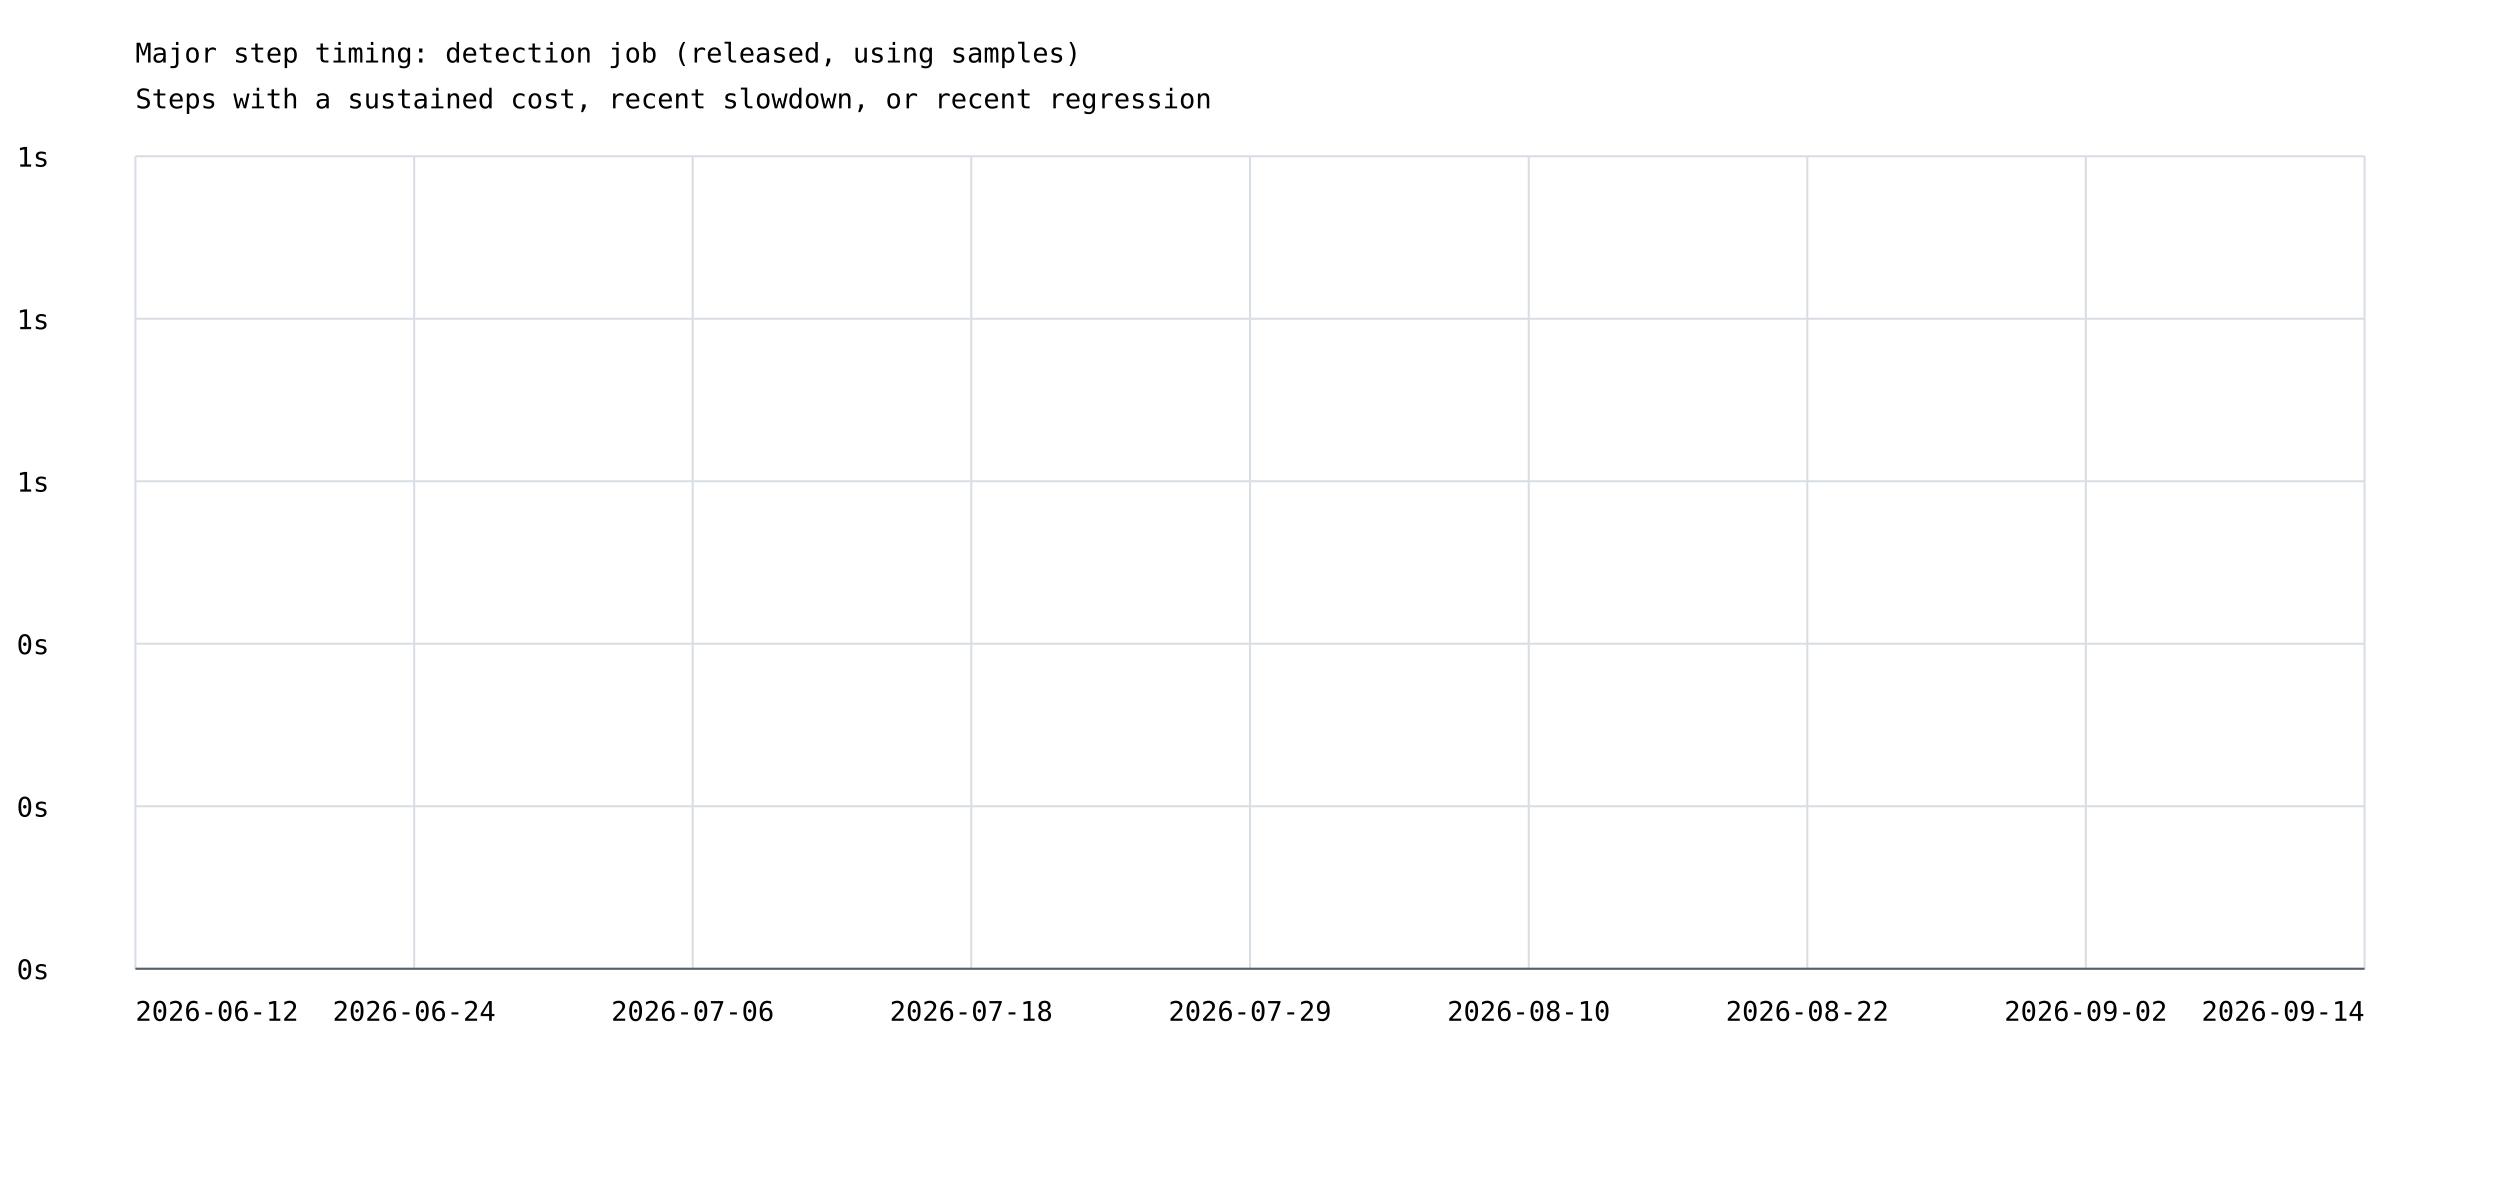
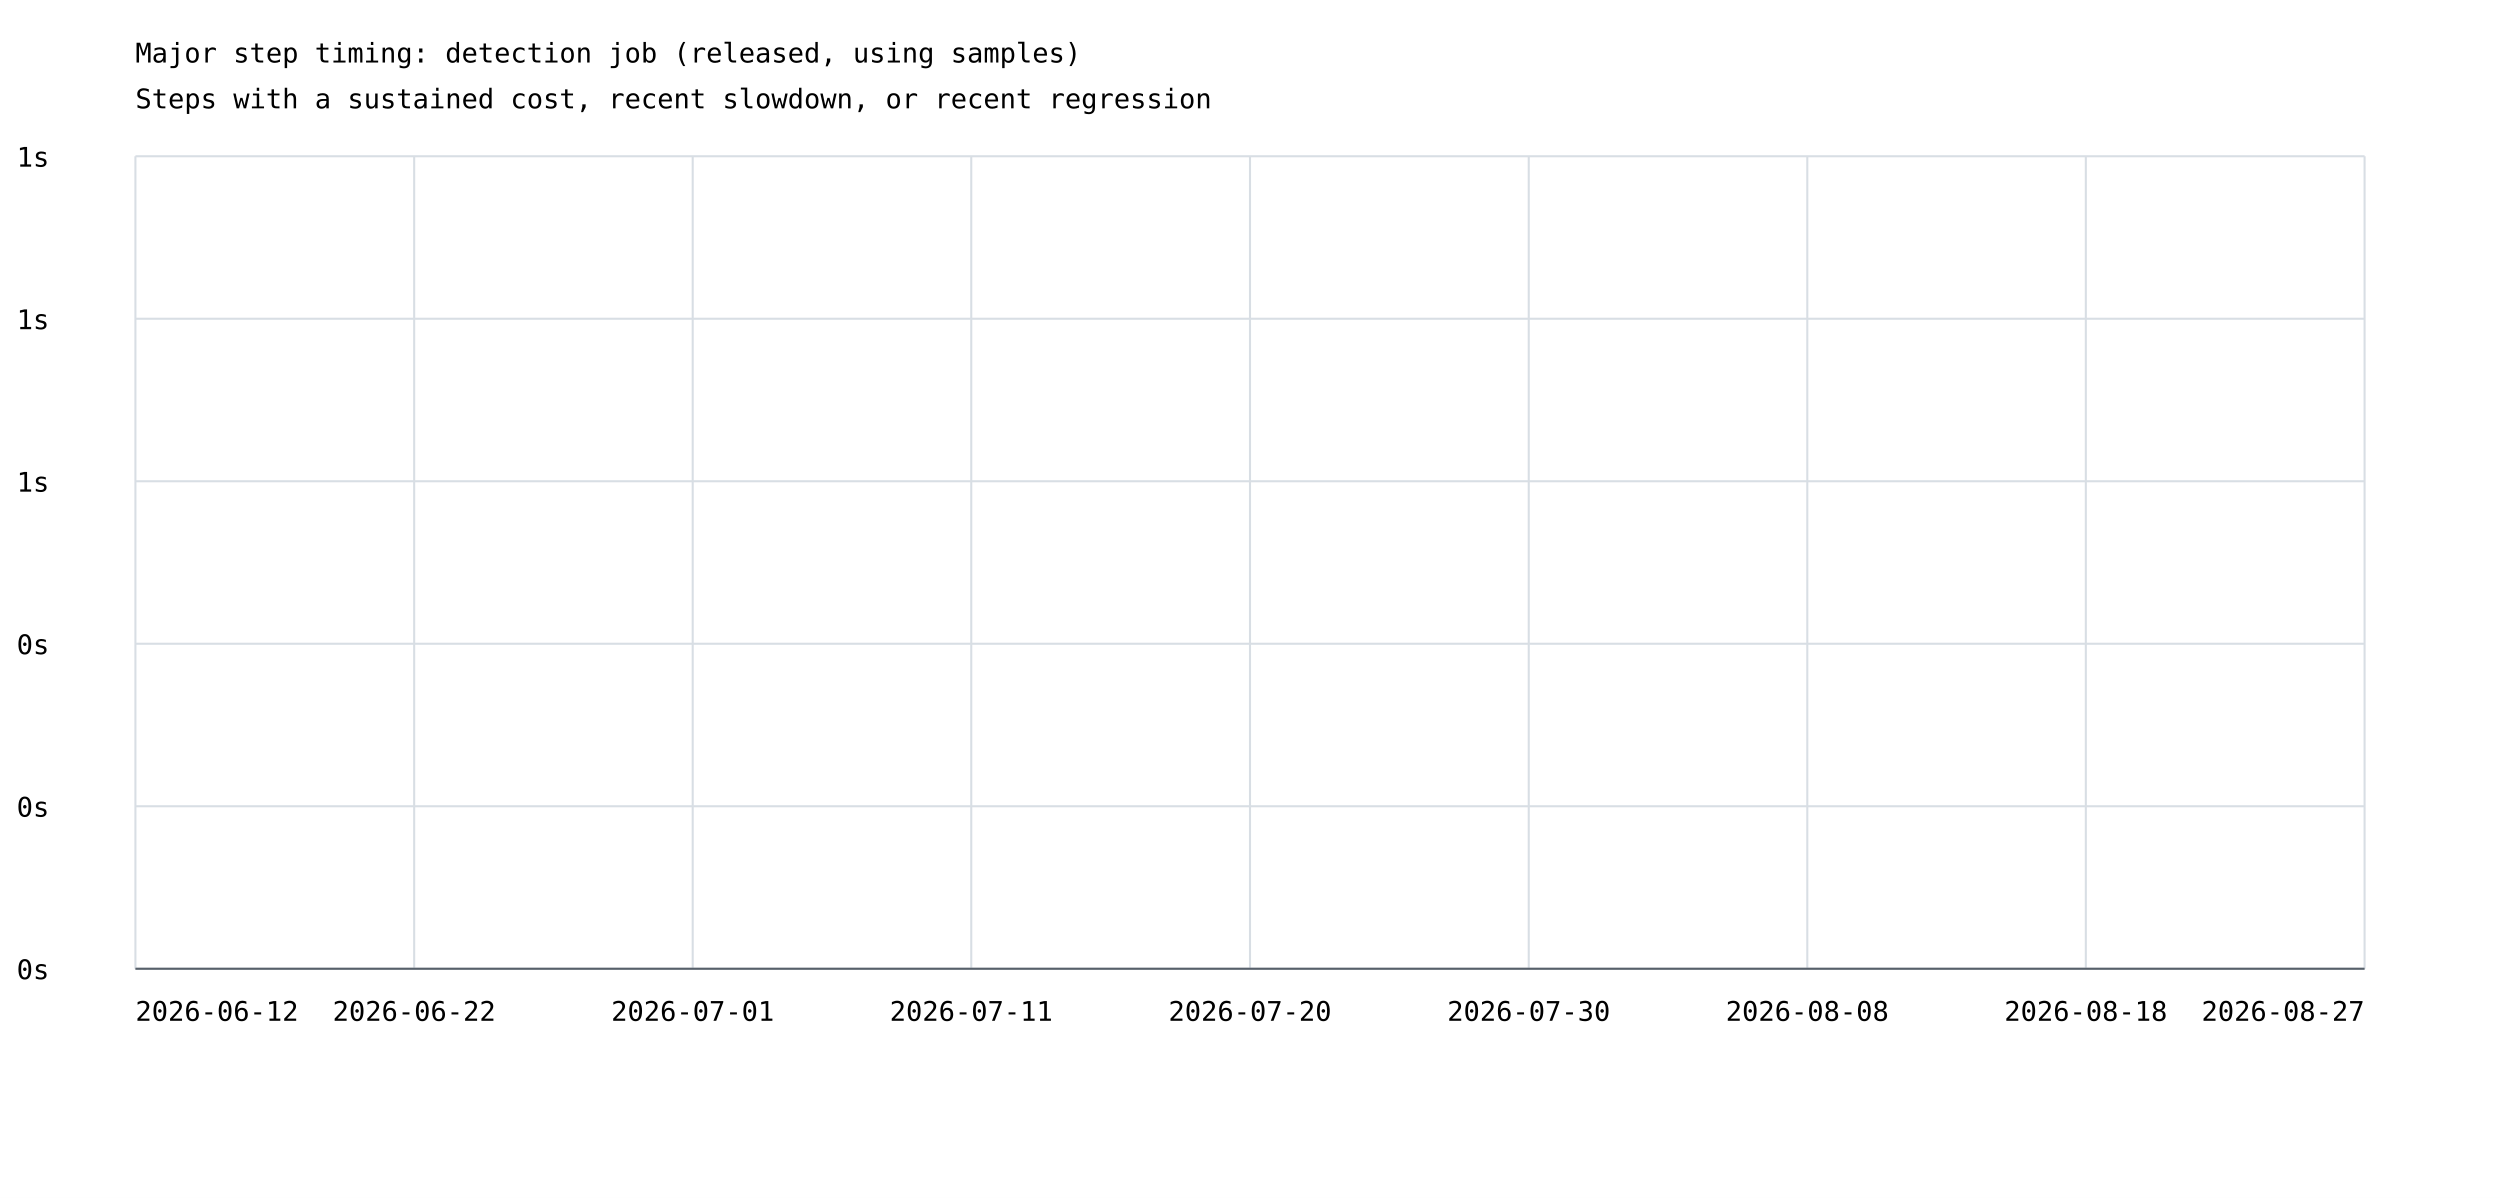
<svg xmlns="http://www.w3.org/2000/svg" width="1200" height="575" viewBox="0 0 1200 575">
  <rect width="100%" height="100%" fill="white" />
  <style>text{font-family:ui-monospace,monospace;font-size:13px}.axis{stroke:#57606a;stroke-width:1}.grid{stroke:#d8dee4;stroke-width:1}</style>
  <text x="65" y="30" font-size="20">Major step timing: detection job (released, using samples)</text>
  <text x="65" y="52">Steps with a sustained cost, recent slowdown, or recent regression</text>
  <line class="grid" x1="65" y1="465.0" x2="1135" y2="465.0" />
  <text x="8" y="470.0">0s</text>
  <line class="grid" x1="65" y1="387.0" x2="1135" y2="387.0" />
  <text x="8" y="392.0">0s</text>
  <line class="grid" x1="65" y1="309.0" x2="1135" y2="309.0" />
  <text x="8" y="314.0">0s</text>
  <line class="grid" x1="65" y1="231.0" x2="1135" y2="231.0" />
  <text x="8" y="236.0">1s</text>
  <line class="grid" x1="65" y1="153.0" x2="1135" y2="153.0" />
  <text x="8" y="158.0">1s</text>
  <line class="grid" x1="65" y1="75.0" x2="1135" y2="75.0" />
  <text x="8" y="80.0">1s</text>
  <line class="grid" x1="65.0" y1="75" x2="65.0" y2="465" />
  <line class="grid" x1="198.8" y1="75" x2="198.8" y2="465" />
  <line class="grid" x1="332.5" y1="75" x2="332.5" y2="465" />
  <line class="grid" x1="466.2" y1="75" x2="466.2" y2="465" />
  <line class="grid" x1="600.0" y1="75" x2="600.0" y2="465" />
  <line class="grid" x1="733.8" y1="75" x2="733.8" y2="465" />
  <line class="grid" x1="867.5" y1="75" x2="867.5" y2="465" />
  <line class="grid" x1="1001.2" y1="75" x2="1001.2" y2="465" />
  <line class="grid" x1="1135.0" y1="75" x2="1135.0" y2="465" />
  <text x="65.0" y="490" text-anchor="start">2026-06-12</text>
-   <text x="198.8" y="490" text-anchor="middle">2026-06-24</text>
-   <text x="332.5" y="490" text-anchor="middle">2026-07-06</text>
-   <text x="466.2" y="490" text-anchor="middle">2026-07-18</text>
-   <text x="600.0" y="490" text-anchor="middle">2026-07-29</text>
-   <text x="733.8" y="490" text-anchor="middle">2026-08-10</text>
-   <text x="867.5" y="490" text-anchor="middle">2026-08-22</text>
-   <text x="1001.2" y="490" text-anchor="middle">2026-09-02</text>
-   <text x="1135.0" y="490" text-anchor="end">2026-09-14</text>
+   <text x="198.8" y="490" text-anchor="middle">2026-06-22</text>
+   <text x="332.5" y="490" text-anchor="middle">2026-07-01</text>
+   <text x="466.2" y="490" text-anchor="middle">2026-07-11</text>
+   <text x="600.0" y="490" text-anchor="middle">2026-07-20</text>
+   <text x="733.8" y="490" text-anchor="middle">2026-07-30</text>
+   <text x="867.5" y="490" text-anchor="middle">2026-08-08</text>
+   <text x="1001.2" y="490" text-anchor="middle">2026-08-18</text>
+   <text x="1135.0" y="490" text-anchor="end">2026-08-27</text>
  <line class="axis" x1="65" y1="465" x2="1135" y2="465" />
</svg>
